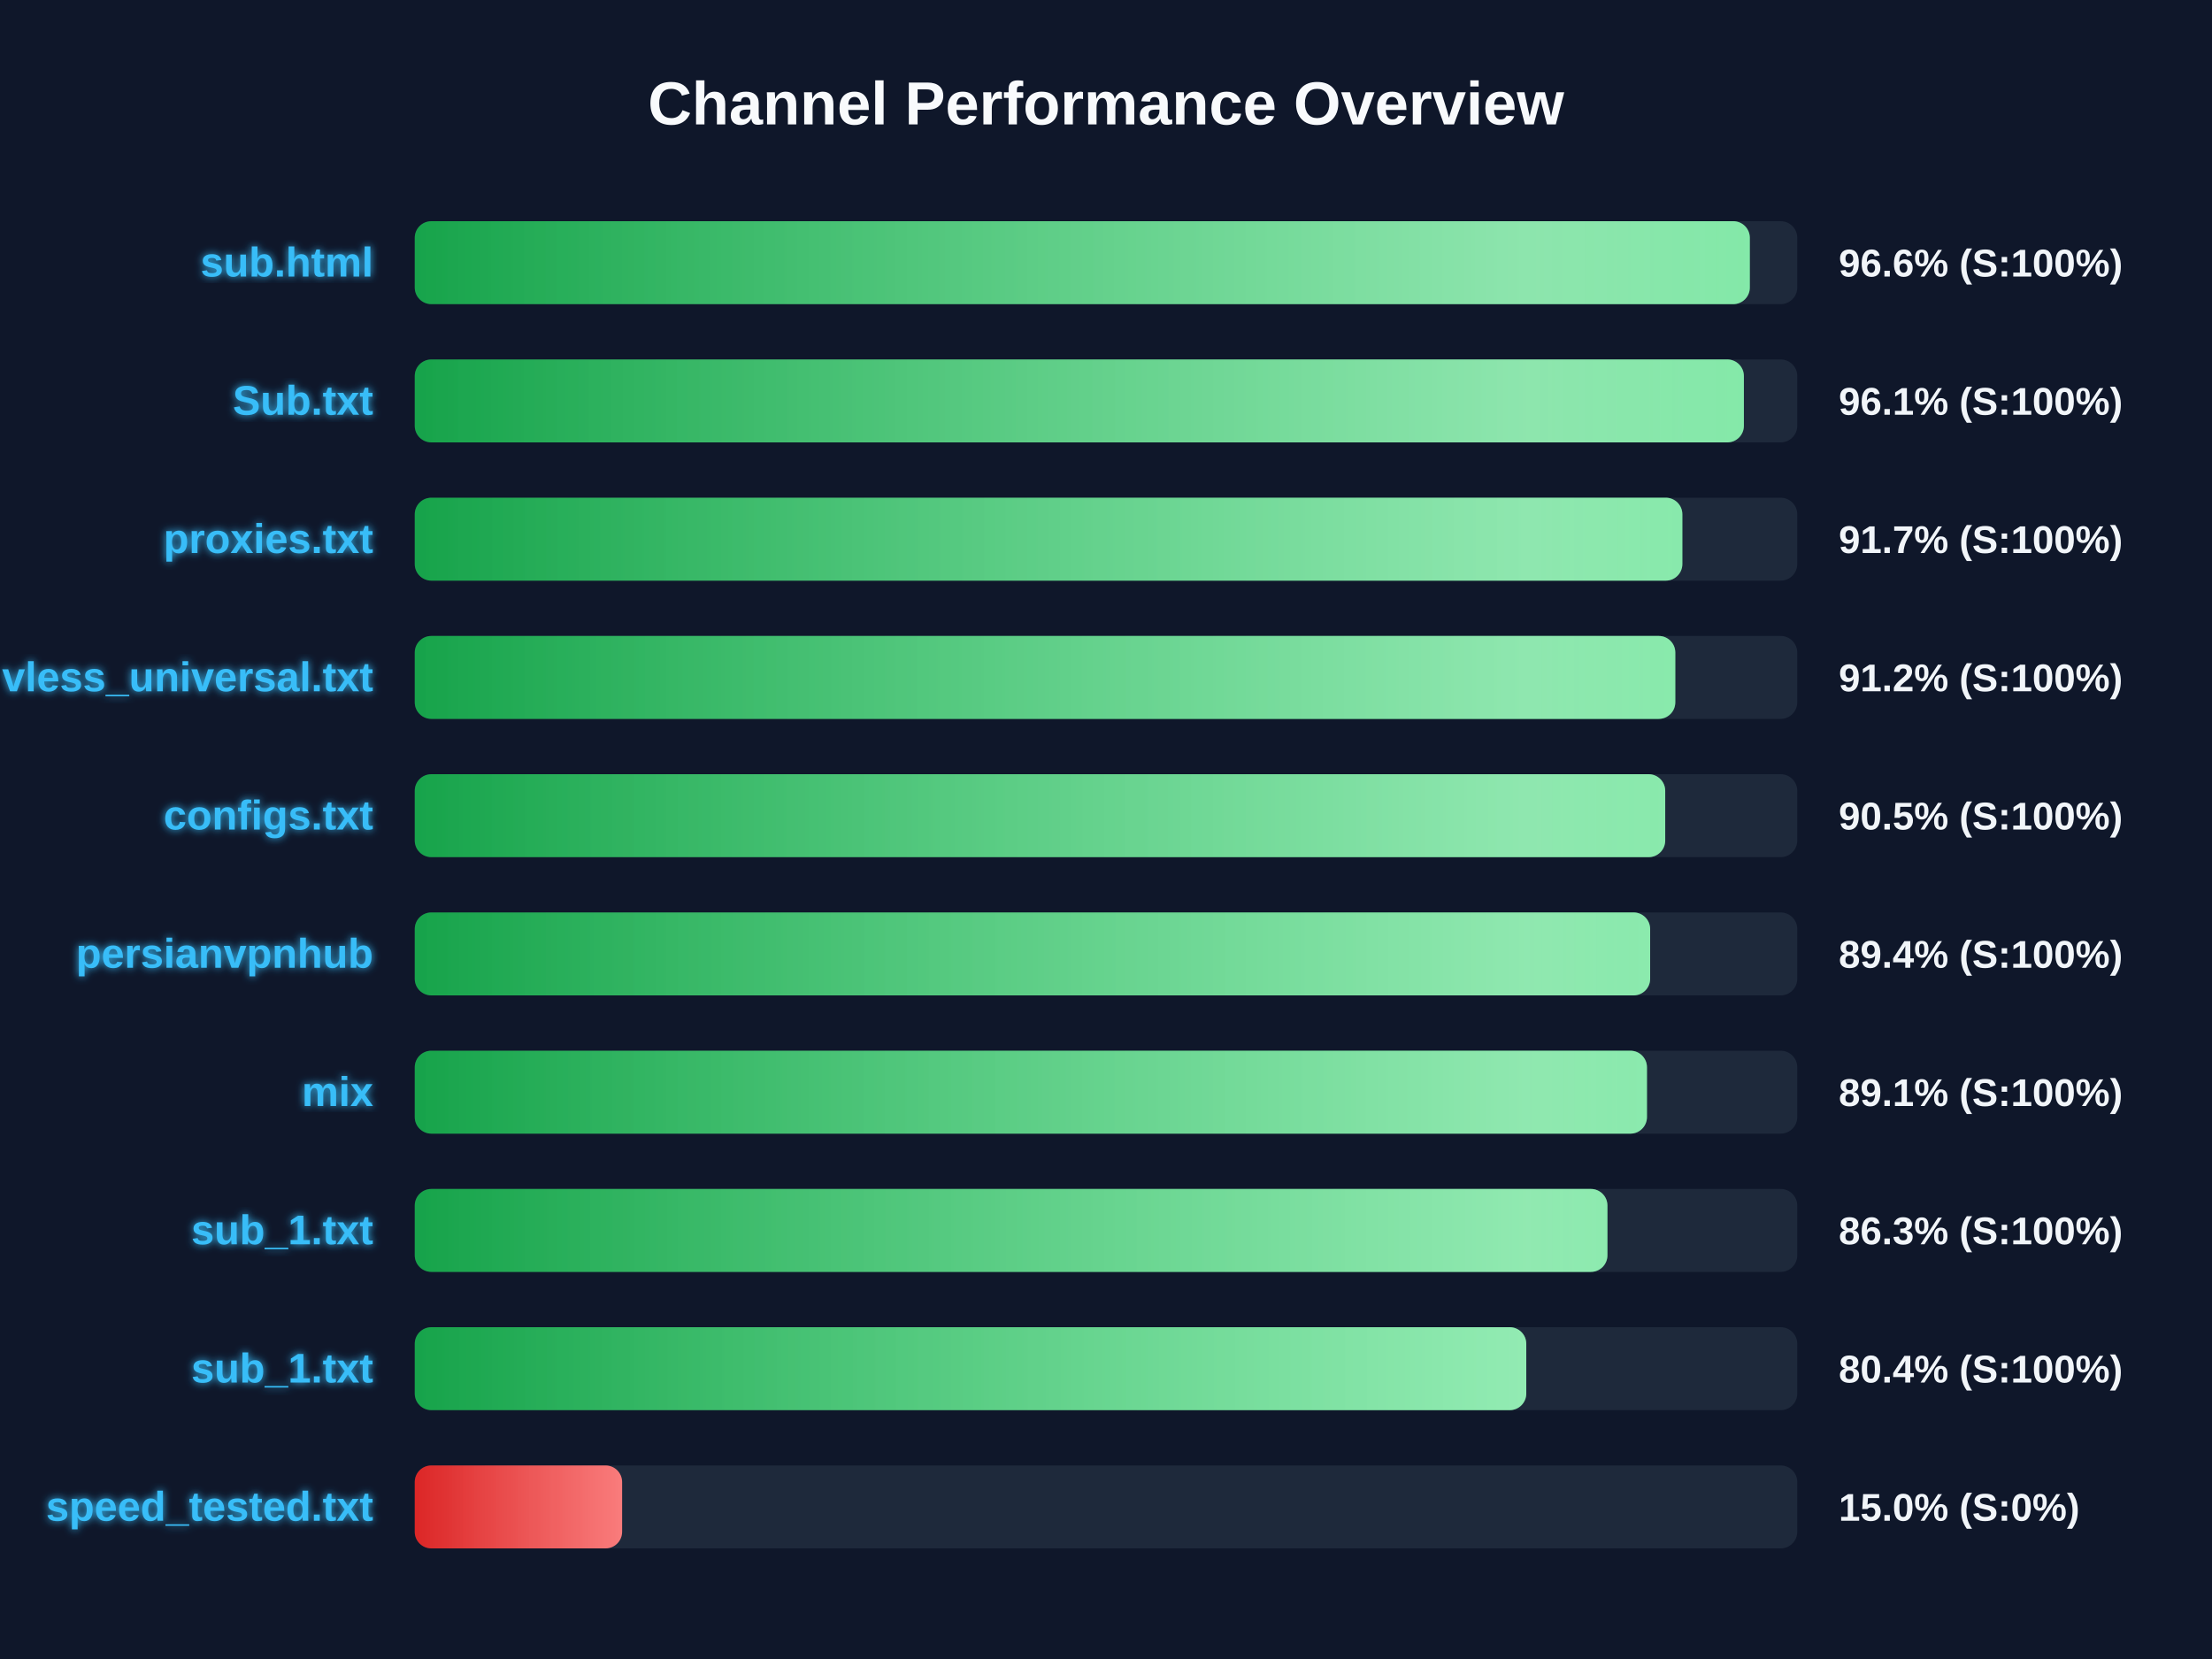
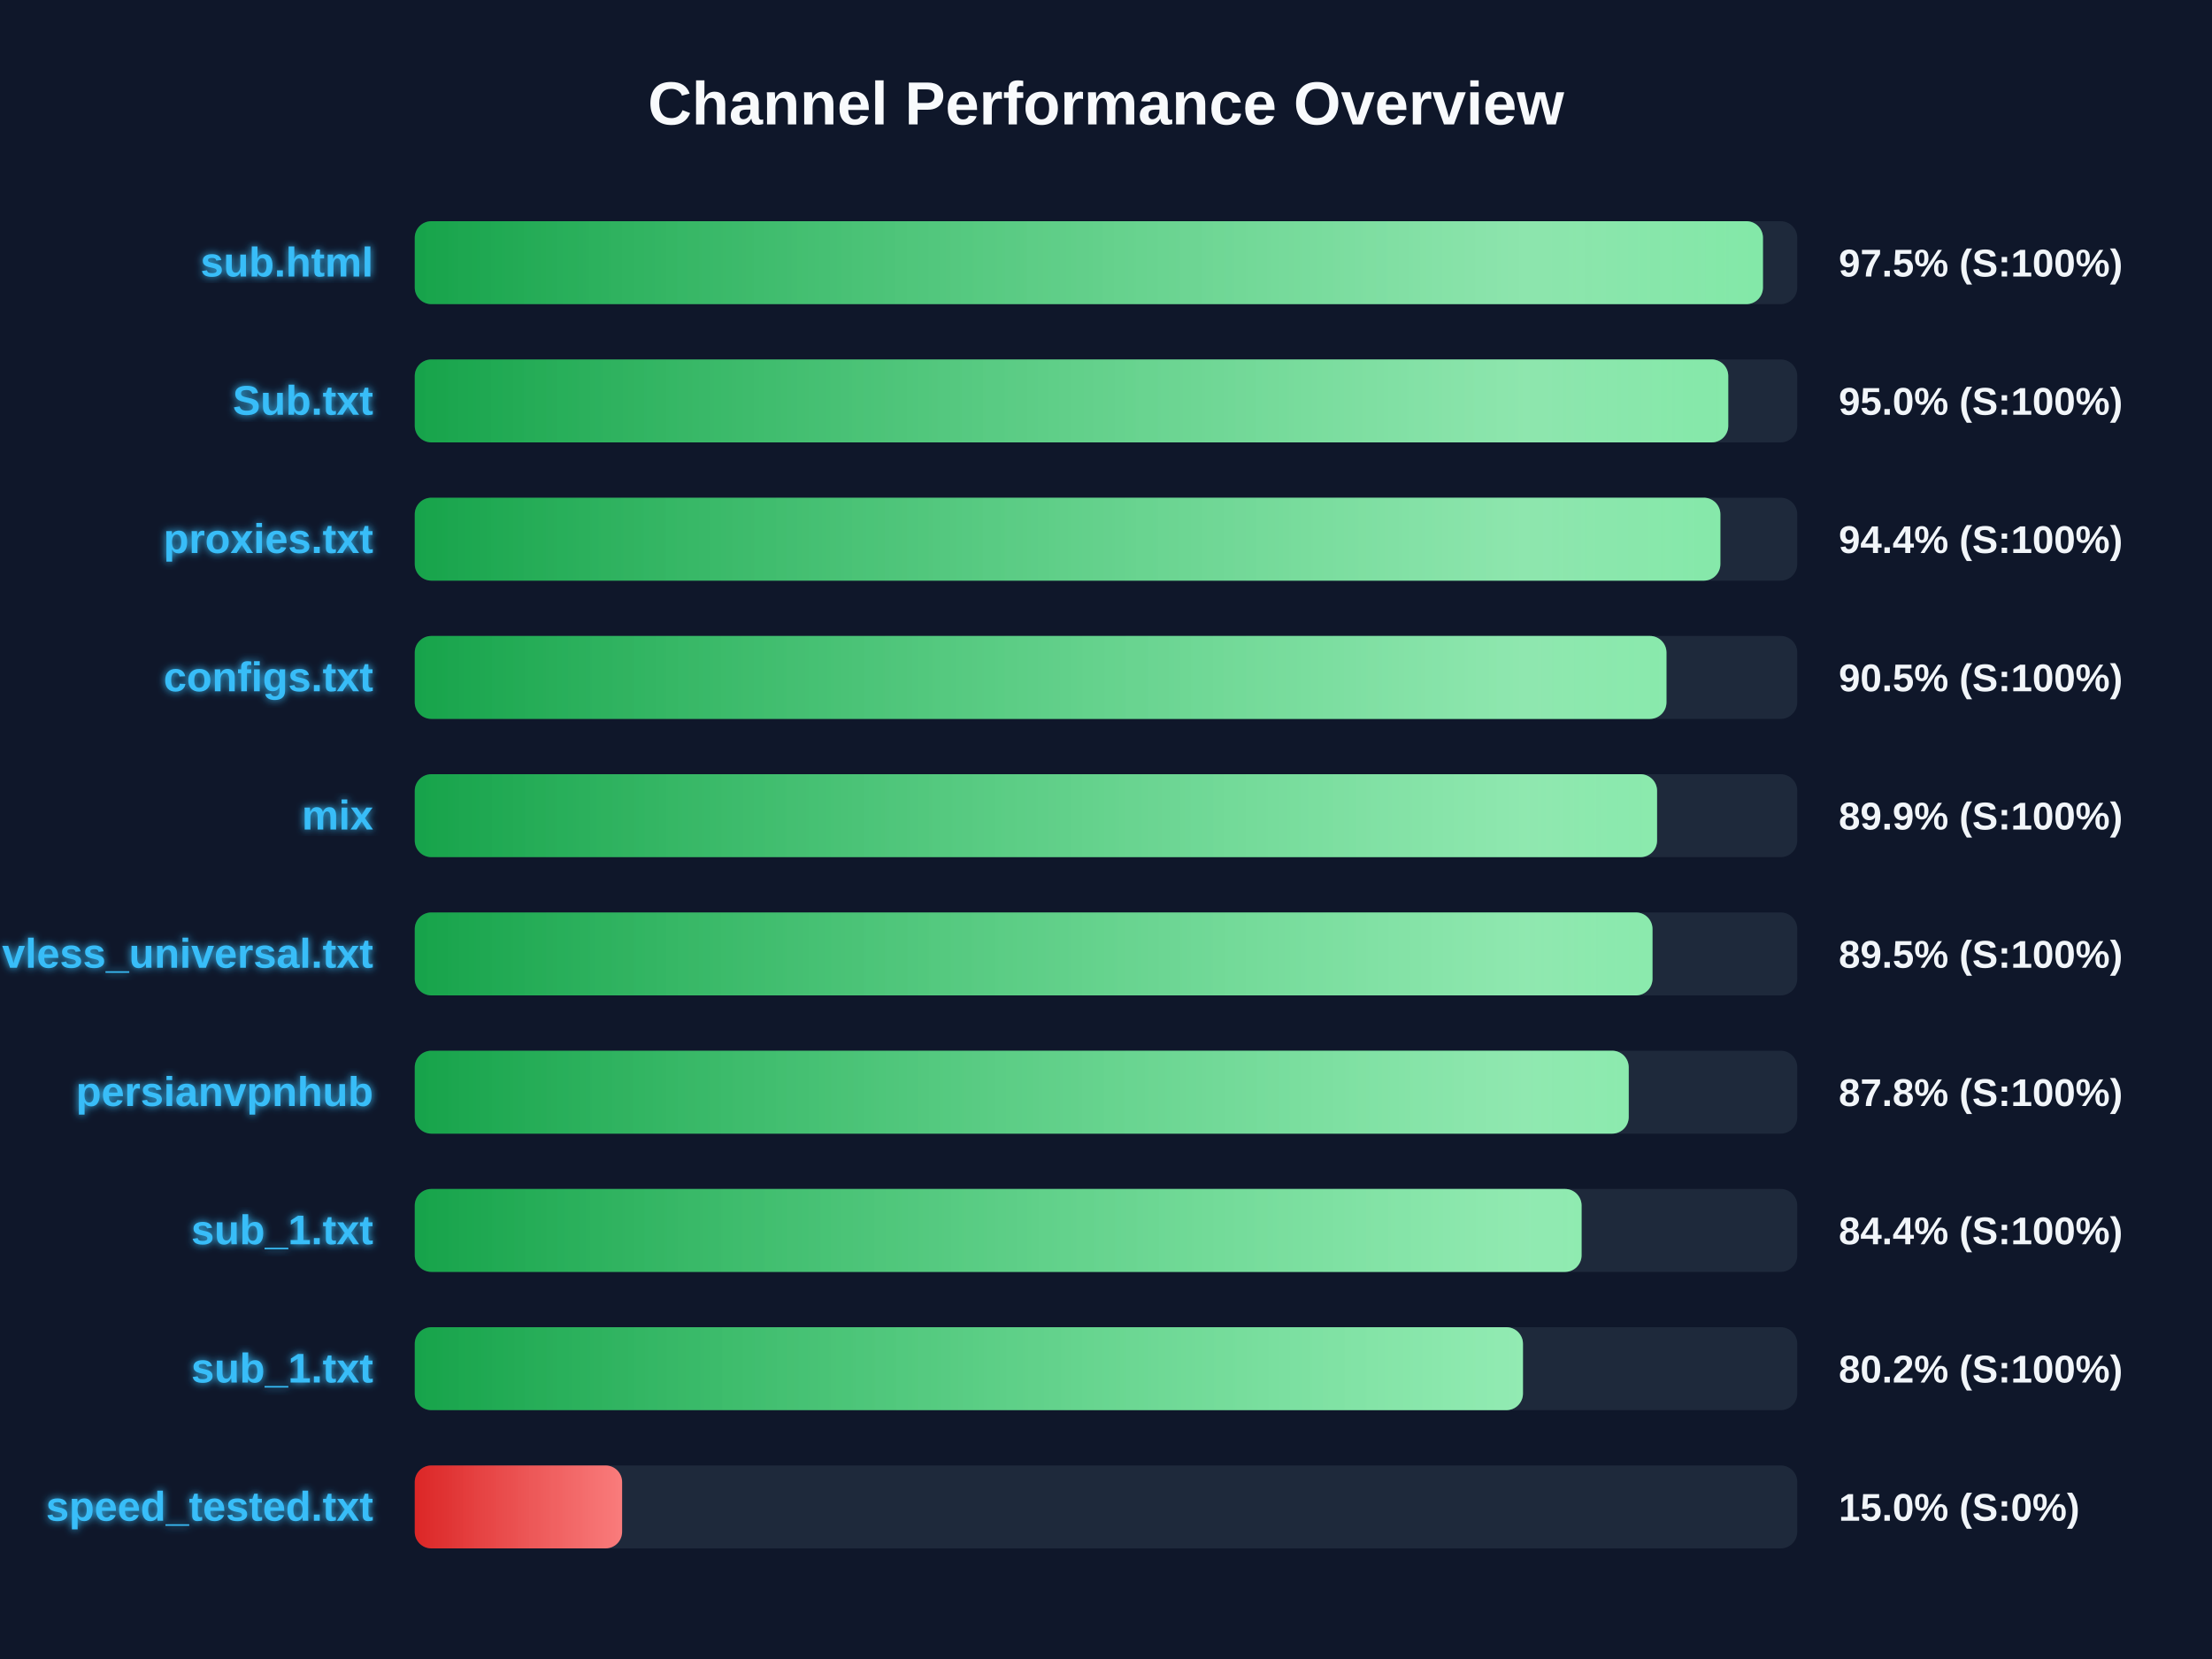
<svg xmlns="http://www.w3.org/2000/svg" width="800" height="600" version="1.1">
  <defs>
    <linearGradient id="grad-green" x1="0%" y1="0%" x2="100%" y2="0%">
      <stop offset="0%" stop-color="#16a34a" />
      <stop offset="100%" stop-color="#4ade80" />
    </linearGradient>
    <linearGradient id="grad-yellow" x1="0%" y1="0%" x2="100%" y2="0%">
      <stop offset="0%" stop-color="#ca8a04" />
      <stop offset="100%" stop-color="#fde047" />
    </linearGradient>
    <linearGradient id="grad-red" x1="0%" y1="0%" x2="100%" y2="0%">
      <stop offset="0%" stop-color="#dc2626" />
      <stop offset="100%" stop-color="#f87171" />
    </linearGradient>
    <linearGradient id="shimmer" x1="0%" y1="0%" x2="100%" y2="0%">
      <stop offset="0%" stop-color="rgba(255,255,255,0)" />
      <stop offset="50%" stop-color="rgba(255,255,255,0.4)" />
      <stop offset="100%" stop-color="rgba(255,255,255,0)" />
    </linearGradient>
    <filter id="glow" x="-20%" y="-20%" width="140%" height="140%">
      <feGaussianBlur stdDeviation="1.5" result="blur" />
      <feComposite in="SourceGraphic" in2="blur" operator="over" />
    </filter>
  </defs>
  <style>
        .bg-rect { fill: #0f172a; }
        .title { font: bold 22px 'Segoe UI', Arial, sans-serif; fill: #f8fafc; }
        .row { font: bold 15px 'Segoe UI', Arial, sans-serif; fill: #38bdf8; filter: url(#glow); }
        .score { font: bold 14px 'Segoe UI', Arial, sans-serif; fill: #f1f5f9; }
        @keyframes shimmer-anim {
            0% { transform: translateX(-100%); }
            100% { transform: translateX(200%); }
        }
        .shimmer-rect {
            animation: shimmer-anim 2.5s infinite linear;
        }
    </style>
  <rect width="100%" height="100%" class="bg-rect" />
  <text x="400" y="45" text-anchor="middle" class="title">Channel Performance Overview</text>
  <rect x="150" y="80" width="500" height="30" fill="#1e293b" rx="6" />
  <clipPath id="clip-0">
-     <rect x="150" y="80" width="482.85" height="30" rx="6" />
+     <rect x="150" y="80" width="487.6" height="30" rx="6" />
  </clipPath>
-   <rect x="150" y="80" width="482.85" height="30" fill="url(#grad-green)" rx="6" />
+   <rect x="150" y="80" width="487.6" height="30" fill="url(#grad-green)" rx="6" />
  <g clip-path="url(#clip-0)">
    <rect x="150" y="80" width="100%" height="30" fill="url(#shimmer)" class="shimmer-rect" />
  </g>
  <text x="135" y="100" text-anchor="end" class="row">sub.html</text>
-   <text x="665" y="100" text-anchor="start" class="score">96.6% (S:100%)</text>
+   <text x="665" y="100" text-anchor="start" class="score">97.5% (S:100%)</text>
  <rect x="150" y="130" width="500" height="30" fill="#1e293b" rx="6" />
  <clipPath id="clip-1">
-     <rect x="150" y="130" width="480.7" height="30" rx="6" />
+     <rect x="150" y="130" width="475.05" height="30" rx="6" />
  </clipPath>
-   <rect x="150" y="130" width="480.7" height="30" fill="url(#grad-green)" rx="6" />
+   <rect x="150" y="130" width="475.05" height="30" fill="url(#grad-green)" rx="6" />
  <g clip-path="url(#clip-1)">
    <rect x="150" y="130" width="100%" height="30" fill="url(#shimmer)" class="shimmer-rect" />
  </g>
  <text x="135" y="150" text-anchor="end" class="row">Sub.txt</text>
-   <text x="665" y="150" text-anchor="start" class="score">96.1% (S:100%)</text>
+   <text x="665" y="150" text-anchor="start" class="score">95.0% (S:100%)</text>
  <rect x="150" y="180" width="500" height="30" fill="#1e293b" rx="6" />
  <clipPath id="clip-2">
-     <rect x="150" y="180" width="458.45" height="30" rx="6" />
+     <rect x="150" y="180" width="472.2" height="30" rx="6" />
  </clipPath>
-   <rect x="150" y="180" width="458.45" height="30" fill="url(#grad-green)" rx="6" />
+   <rect x="150" y="180" width="472.2" height="30" fill="url(#grad-green)" rx="6" />
  <g clip-path="url(#clip-2)">
    <rect x="150" y="180" width="100%" height="30" fill="url(#shimmer)" class="shimmer-rect" />
  </g>
  <text x="135" y="200" text-anchor="end" class="row">proxies.txt</text>
-   <text x="665" y="200" text-anchor="start" class="score">91.7% (S:100%)</text>
+   <text x="665" y="200" text-anchor="start" class="score">94.4% (S:100%)</text>
  <rect x="150" y="230" width="500" height="30" fill="#1e293b" rx="6" />
  <clipPath id="clip-3">
-     <rect x="150" y="230" width="455.9" height="30" rx="6" />
+     <rect x="150" y="230" width="452.7" height="30" rx="6" />
  </clipPath>
-   <rect x="150" y="230" width="455.9" height="30" fill="url(#grad-green)" rx="6" />
+   <rect x="150" y="230" width="452.7" height="30" fill="url(#grad-green)" rx="6" />
  <g clip-path="url(#clip-3)">
    <rect x="150" y="230" width="100%" height="30" fill="url(#shimmer)" class="shimmer-rect" />
  </g>
-   <text x="135" y="250" text-anchor="end" class="row">vless_universal.txt</text>
-   <text x="665" y="250" text-anchor="start" class="score">91.2% (S:100%)</text>
+   <text x="135" y="250" text-anchor="end" class="row">configs.txt</text>
+   <text x="665" y="250" text-anchor="start" class="score">90.5% (S:100%)</text>
  <rect x="150" y="280" width="500" height="30" fill="#1e293b" rx="6" />
  <clipPath id="clip-4">
-     <rect x="150" y="280" width="452.25" height="30" rx="6" />
+     <rect x="150" y="280" width="449.3" height="30" rx="6" />
  </clipPath>
-   <rect x="150" y="280" width="452.25" height="30" fill="url(#grad-green)" rx="6" />
+   <rect x="150" y="280" width="449.3" height="30" fill="url(#grad-green)" rx="6" />
  <g clip-path="url(#clip-4)">
    <rect x="150" y="280" width="100%" height="30" fill="url(#shimmer)" class="shimmer-rect" />
  </g>
-   <text x="135" y="300" text-anchor="end" class="row">configs.txt</text>
-   <text x="665" y="300" text-anchor="start" class="score">90.5% (S:100%)</text>
+   <text x="135" y="300" text-anchor="end" class="row">mix</text>
+   <text x="665" y="300" text-anchor="start" class="score">89.9% (S:100%)</text>
  <rect x="150" y="330" width="500" height="30" fill="#1e293b" rx="6" />
  <clipPath id="clip-5">
-     <rect x="150" y="330" width="446.8" height="30" rx="6" />
+     <rect x="150" y="330" width="447.65" height="30" rx="6" />
  </clipPath>
-   <rect x="150" y="330" width="446.8" height="30" fill="url(#grad-green)" rx="6" />
+   <rect x="150" y="330" width="447.65" height="30" fill="url(#grad-green)" rx="6" />
  <g clip-path="url(#clip-5)">
    <rect x="150" y="330" width="100%" height="30" fill="url(#shimmer)" class="shimmer-rect" />
  </g>
-   <text x="135" y="350" text-anchor="end" class="row">persianvpnhub</text>
-   <text x="665" y="350" text-anchor="start" class="score">89.4% (S:100%)</text>
+   <text x="135" y="350" text-anchor="end" class="row">vless_universal.txt</text>
+   <text x="665" y="350" text-anchor="start" class="score">89.5% (S:100%)</text>
  <rect x="150" y="380" width="500" height="30" fill="#1e293b" rx="6" />
  <clipPath id="clip-6">
-     <rect x="150" y="380" width="445.65" height="30" rx="6" />
+     <rect x="150" y="380" width="439.05" height="30" rx="6" />
  </clipPath>
-   <rect x="150" y="380" width="445.65" height="30" fill="url(#grad-green)" rx="6" />
+   <rect x="150" y="380" width="439.05" height="30" fill="url(#grad-green)" rx="6" />
  <g clip-path="url(#clip-6)">
    <rect x="150" y="380" width="100%" height="30" fill="url(#shimmer)" class="shimmer-rect" />
  </g>
-   <text x="135" y="400" text-anchor="end" class="row">mix</text>
-   <text x="665" y="400" text-anchor="start" class="score">89.1% (S:100%)</text>
+   <text x="135" y="400" text-anchor="end" class="row">persianvpnhub</text>
+   <text x="665" y="400" text-anchor="start" class="score">87.8% (S:100%)</text>
  <rect x="150" y="430" width="500" height="30" fill="#1e293b" rx="6" />
  <clipPath id="clip-7">
-     <rect x="150" y="430" width="431.35" height="30" rx="6" />
+     <rect x="150" y="430" width="422.0" height="30" rx="6" />
  </clipPath>
-   <rect x="150" y="430" width="431.35" height="30" fill="url(#grad-green)" rx="6" />
+   <rect x="150" y="430" width="422.0" height="30" fill="url(#grad-green)" rx="6" />
  <g clip-path="url(#clip-7)">
    <rect x="150" y="430" width="100%" height="30" fill="url(#shimmer)" class="shimmer-rect" />
  </g>
  <text x="135" y="450" text-anchor="end" class="row">sub_1.txt</text>
-   <text x="665" y="450" text-anchor="start" class="score">86.3% (S:100%)</text>
+   <text x="665" y="450" text-anchor="start" class="score">84.4% (S:100%)</text>
  <rect x="150" y="480" width="500" height="30" fill="#1e293b" rx="6" />
  <clipPath id="clip-8">
-     <rect x="150" y="480" width="402.0" height="30" rx="6" />
+     <rect x="150" y="480" width="400.8" height="30" rx="6" />
  </clipPath>
-   <rect x="150" y="480" width="402.0" height="30" fill="url(#grad-green)" rx="6" />
+   <rect x="150" y="480" width="400.8" height="30" fill="url(#grad-green)" rx="6" />
  <g clip-path="url(#clip-8)">
    <rect x="150" y="480" width="100%" height="30" fill="url(#shimmer)" class="shimmer-rect" />
  </g>
  <text x="135" y="500" text-anchor="end" class="row">sub_1.txt</text>
-   <text x="665" y="500" text-anchor="start" class="score">80.4% (S:100%)</text>
+   <text x="665" y="500" text-anchor="start" class="score">80.2% (S:100%)</text>
  <rect x="150" y="530" width="500" height="30" fill="#1e293b" rx="6" />
  <clipPath id="clip-9">
    <rect x="150" y="530" width="75.0" height="30" rx="6" />
  </clipPath>
  <rect x="150" y="530" width="75.0" height="30" fill="url(#grad-red)" rx="6" />
  <g clip-path="url(#clip-9)">
    <rect x="150" y="530" width="100%" height="30" fill="url(#shimmer)" class="shimmer-rect" />
  </g>
  <text x="135" y="550" text-anchor="end" class="row">speed_tested.txt</text>
  <text x="665" y="550" text-anchor="start" class="score">15.0% (S:0%)</text>
</svg>
